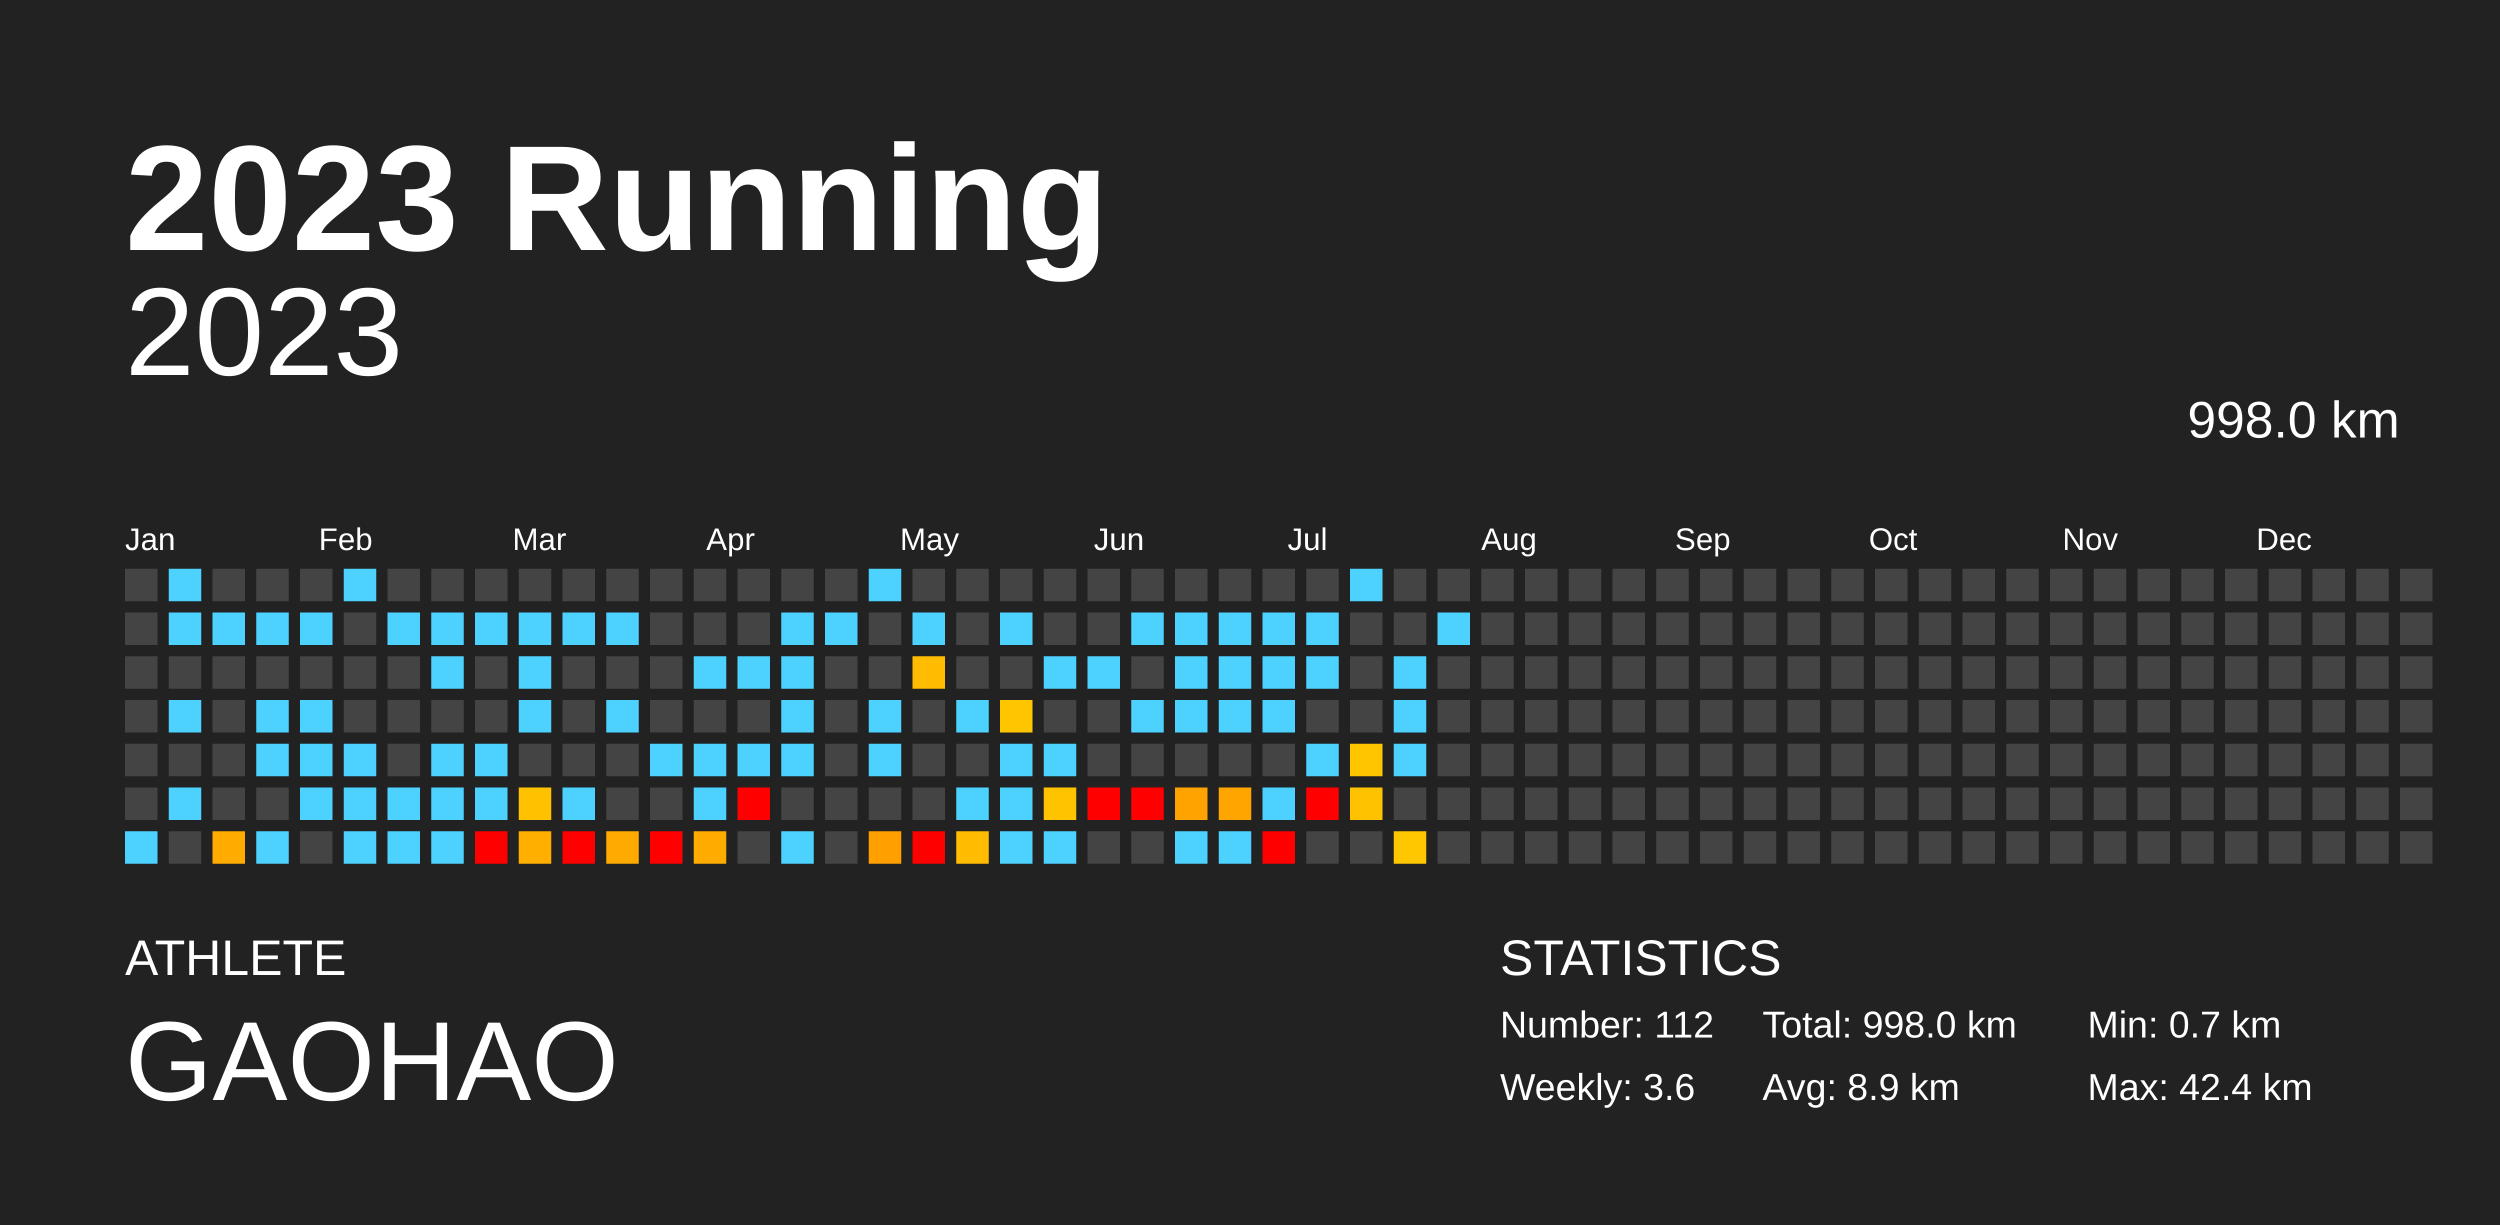
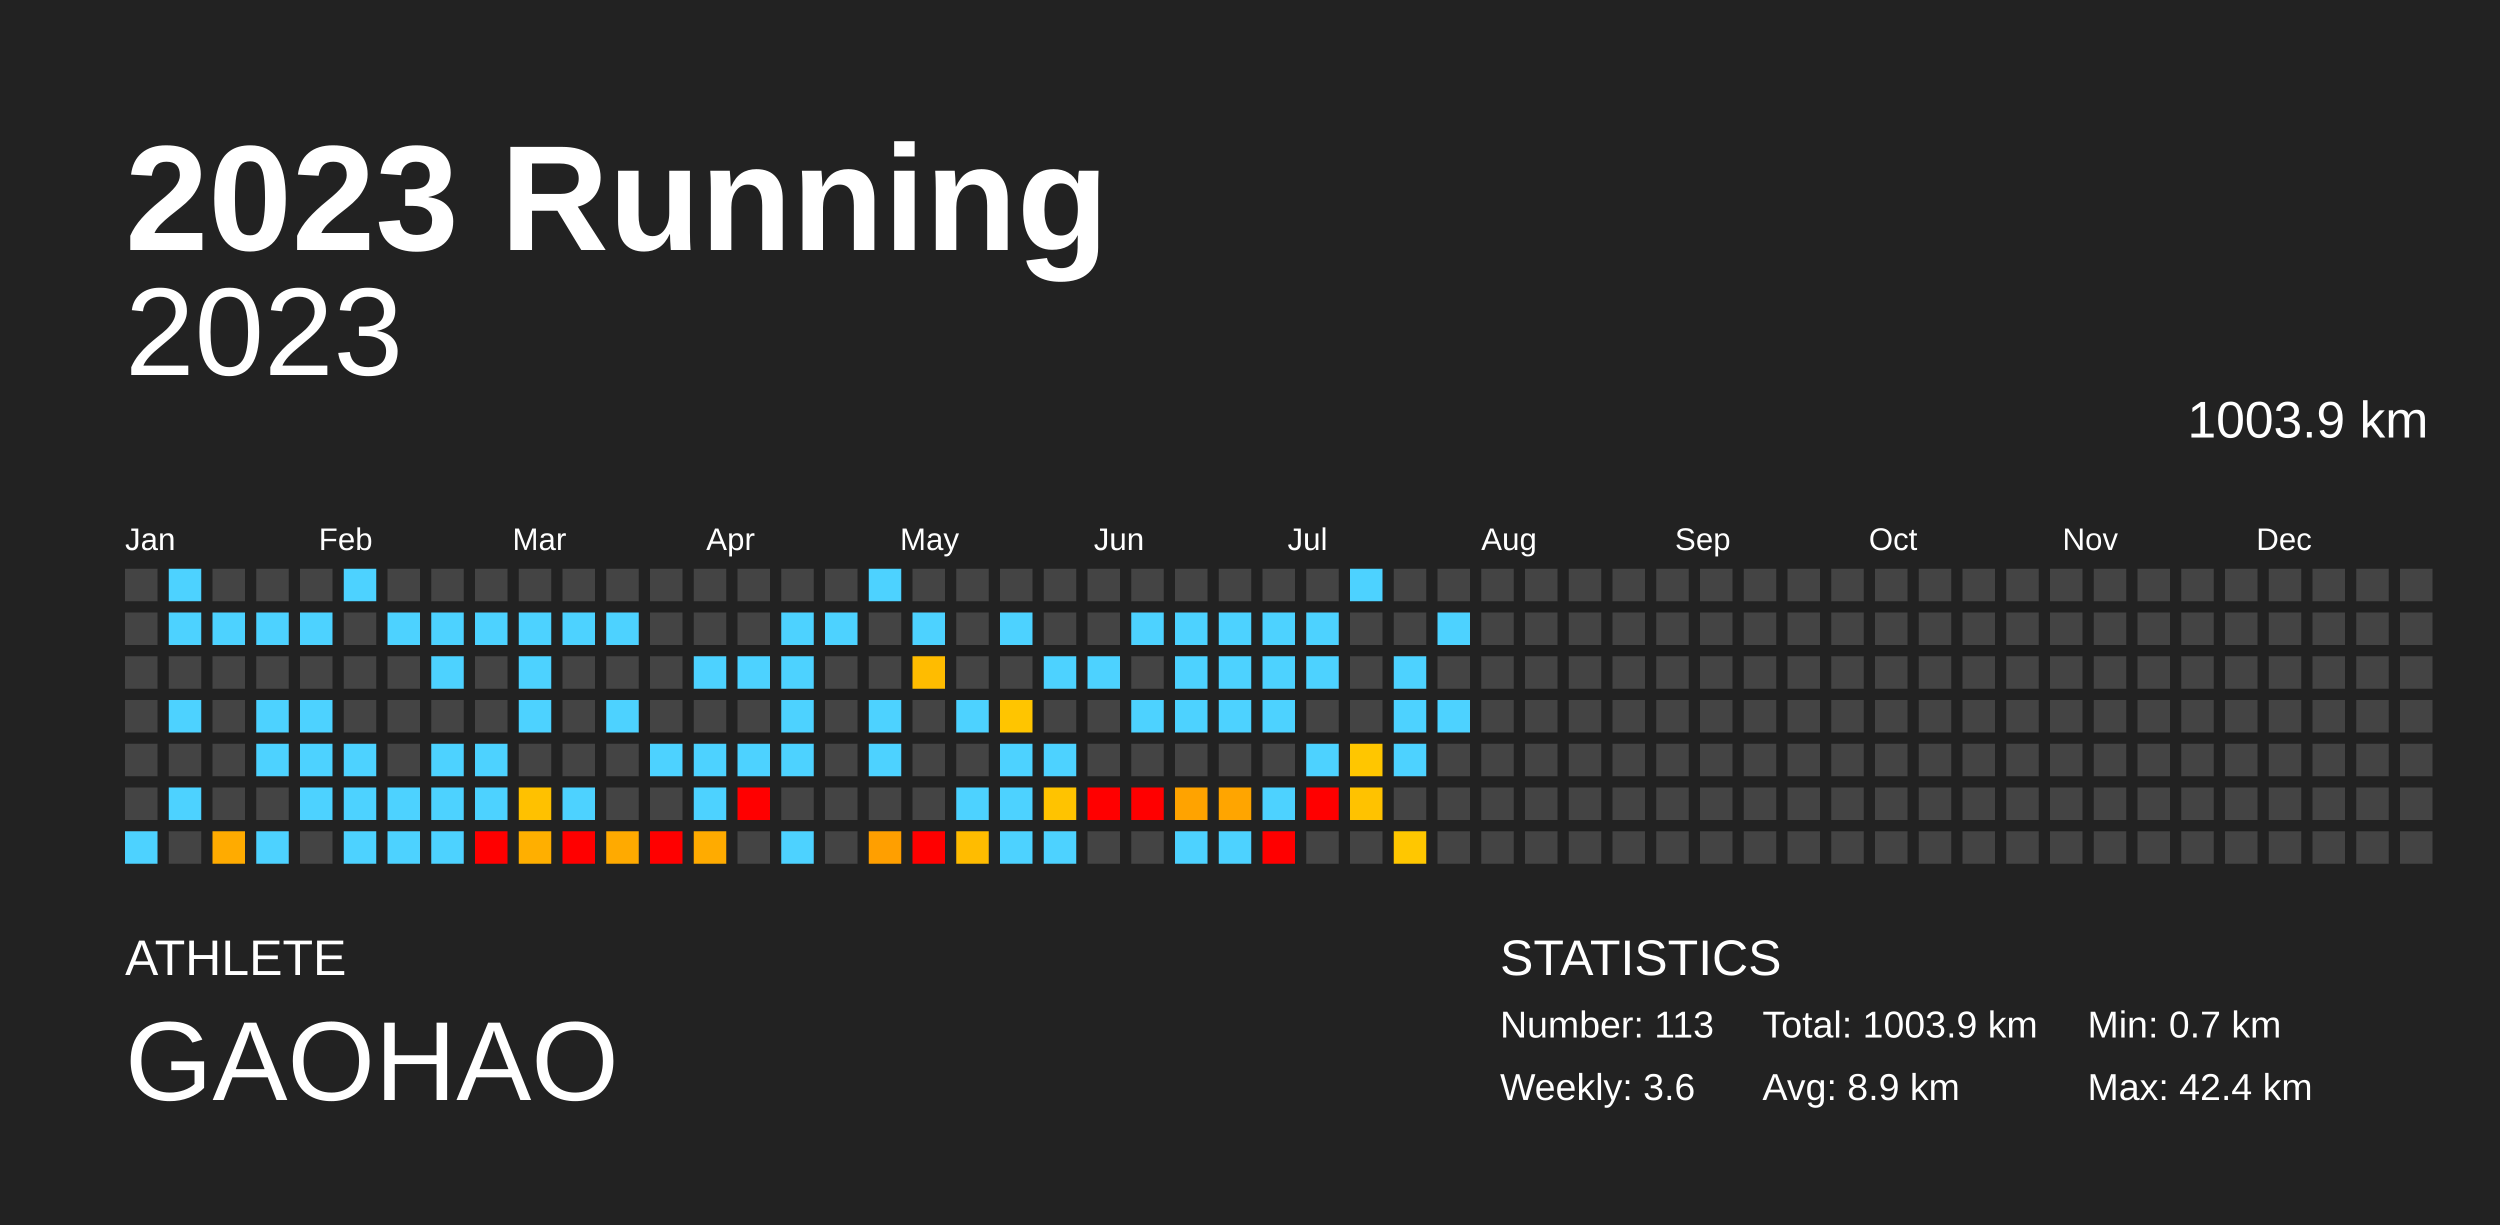
<svg xmlns="http://www.w3.org/2000/svg" baseProfile="full" height="98mm" version="1.1" viewBox="0,0,200,98" width="200mm">
  <defs />
  <rect fill="#222222" height="98" width="200" x="0" y="0" />
  <text fill="#FFFFFF" style="font-size:12px; font-family:Arial; font-weight:bold;" x="10" y="20">2023 Running</text>
  <text fill="#FFFFFF" style="font-size:4px; font-family:Arial" x="10" y="78">ATHLETE</text>
  <text fill="#FFFFFF" style="font-size:9px; font-family:Arial" x="10" y="88">GAOHAO</text>
  <text fill="#FFFFFF" style="font-size:4px; font-family:Arial" x="120" y="78">STATISTICS</text>
-   <text fill="#FFFFFF" style="font-size:3px; font-family:Arial" x="120" y="83">Number: 112</text>
+   <text fill="#FFFFFF" style="font-size:3px; font-family:Arial" x="120" y="83">Number: 113</text>
  <text fill="#FFFFFF" style="font-size:3px; font-family:Arial" x="120" y="88">Weekly: 3.6</text>
-   <text fill="#FFFFFF" style="font-size:3px; font-family:Arial" x="141" y="83">Total: 998.0 km</text>
+   <text fill="#FFFFFF" style="font-size:3px; font-family:Arial" x="141" y="83">Total: 1003.9 km</text>
  <text fill="#FFFFFF" style="font-size:3px; font-family:Arial" x="141" y="88">Avg: 8.9 km</text>
  <text fill="#FFFFFF" style="font-size:3px; font-family:Arial" x="167" y="83">Min: 0.7 km</text>
  <text fill="#FFFFFF" style="font-size:3px; font-family:Arial" x="167" y="88">Max: 42.4 km</text>
  <text alignment-baseline="hanging" fill="#FFFFFF" style="font-size:10.0px; font-family:Arial;" x="10" y="30">2023</text>
-   <text alignment-baseline="hanging" fill="#FFFFFF" style="font-size:4.125px; font-family:Arial;" x="175" y="35">998.0 km</text>
+   <text alignment-baseline="hanging" fill="#FFFFFF" style="font-size:4.125px; font-family:Arial;" x="175" y="35">1003.9 km</text>
  <text fill="#FFFFFF" style="font-size:2.5px; font-family:Arial" x="10.0" y="44">Jan</text>
  <text fill="#FFFFFF" style="font-size:2.5px; font-family:Arial" x="25.5" y="44">Feb</text>
  <text fill="#FFFFFF" style="font-size:2.5px; font-family:Arial" x="41.0" y="44">Mar</text>
  <text fill="#FFFFFF" style="font-size:2.5px; font-family:Arial" x="56.5" y="44">Apr</text>
  <text fill="#FFFFFF" style="font-size:2.5px; font-family:Arial" x="72.0" y="44">May</text>
  <text fill="#FFFFFF" style="font-size:2.5px; font-family:Arial" x="87.5" y="44">Jun</text>
  <text fill="#FFFFFF" style="font-size:2.5px; font-family:Arial" x="103.0" y="44">Jul</text>
  <text fill="#FFFFFF" style="font-size:2.5px; font-family:Arial" x="118.5" y="44">Aug</text>
  <text fill="#FFFFFF" style="font-size:2.5px; font-family:Arial" x="134.0" y="44">Sep</text>
  <text fill="#FFFFFF" style="font-size:2.5px; font-family:Arial" x="149.5" y="44">Oct</text>
  <text fill="#FFFFFF" style="font-size:2.5px; font-family:Arial" x="165.0" y="44">Nov</text>
  <text fill="#FFFFFF" style="font-size:2.5px; font-family:Arial" x="180.5" y="44">Dec</text>
  <rect fill="#444444" height="2.6" width="2.6" x="10.0" y="45.5" />
  <rect fill="#444444" height="2.6" width="2.6" x="10.0" y="49.0" />
  <rect fill="#444444" height="2.6" width="2.6" x="10.0" y="52.5" />
  <rect fill="#444444" height="2.6" width="2.6" x="10.0" y="56.0" />
  <rect fill="#444444" height="2.6" width="2.6" x="10.0" y="59.5" />
  <rect fill="#444444" height="2.6" width="2.6" x="10.0" y="63.0" />
  <rect fill="#4dd2ff" height="2.6" width="2.6" x="10.0" y="66.5" />
  <rect fill="#4dd2ff" height="2.6" width="2.6" x="13.5" y="45.5" />
  <rect fill="#4dd2ff" height="2.6" width="2.6" x="13.5" y="49.0" />
  <rect fill="#444444" height="2.6" width="2.6" x="13.5" y="52.5" />
  <rect fill="#4dd2ff" height="2.6" width="2.6" x="13.5" y="56.0" />
  <rect fill="#444444" height="2.6" width="2.6" x="13.5" y="59.5" />
  <rect fill="#4dd2ff" height="2.6" width="2.6" x="13.5" y="63.0" />
  <rect fill="#444444" height="2.6" width="2.6" x="13.5" y="66.5" />
  <rect fill="#444444" height="2.6" width="2.6" x="17.0" y="45.5" />
  <rect fill="#4dd2ff" height="2.6" width="2.6" x="17.0" y="49.0" />
  <rect fill="#444444" height="2.6" width="2.6" x="17.0" y="52.5" />
  <rect fill="#444444" height="2.6" width="2.6" x="17.0" y="56.0" />
  <rect fill="#444444" height="2.6" width="2.6" x="17.0" y="59.5" />
  <rect fill="#444444" height="2.6" width="2.6" x="17.0" y="63.0" />
  <rect fill="#ffab00" height="2.6" width="2.6" x="17.0" y="66.5" />
  <rect fill="#444444" height="2.6" width="2.6" x="20.5" y="45.5" />
  <rect fill="#4dd2ff" height="2.6" width="2.6" x="20.5" y="49.0" />
  <rect fill="#444444" height="2.6" width="2.6" x="20.5" y="52.5" />
  <rect fill="#4dd2ff" height="2.6" width="2.6" x="20.5" y="56.0" />
  <rect fill="#4dd2ff" height="2.6" width="2.6" x="20.5" y="59.5" />
  <rect fill="#444444" height="2.6" width="2.6" x="20.5" y="63.0" />
  <rect fill="#4dd2ff" height="2.6" width="2.6" x="20.5" y="66.5" />
  <rect fill="#444444" height="2.6" width="2.6" x="24.0" y="45.5" />
  <rect fill="#4dd2ff" height="2.6" width="2.6" x="24.0" y="49.0" />
  <rect fill="#444444" height="2.6" width="2.6" x="24.0" y="52.5" />
  <rect fill="#4dd2ff" height="2.6" width="2.6" x="24.0" y="56.0" />
  <rect fill="#4dd2ff" height="2.6" width="2.6" x="24.0" y="59.5" />
  <rect fill="#4dd2ff" height="2.6" width="2.6" x="24.0" y="63.0" />
  <rect fill="#444444" height="2.6" width="2.6" x="24.0" y="66.5" />
  <rect fill="#4dd2ff" height="2.6" width="2.6" x="27.5" y="45.5" />
  <rect fill="#444444" height="2.6" width="2.6" x="27.5" y="49.0" />
  <rect fill="#444444" height="2.6" width="2.6" x="27.5" y="52.5" />
  <rect fill="#444444" height="2.6" width="2.6" x="27.5" y="56.0" />
  <rect fill="#4dd2ff" height="2.6" width="2.6" x="27.5" y="59.5" />
  <rect fill="#4dd2ff" height="2.6" width="2.6" x="27.5" y="63.0" />
  <rect fill="#4dd2ff" height="2.6" width="2.6" x="27.5" y="66.5" />
  <rect fill="#444444" height="2.6" width="2.6" x="31.0" y="45.5" />
  <rect fill="#4dd2ff" height="2.6" width="2.6" x="31.0" y="49.0" />
  <rect fill="#444444" height="2.6" width="2.6" x="31.0" y="52.5" />
  <rect fill="#444444" height="2.6" width="2.6" x="31.0" y="56.0" />
  <rect fill="#444444" height="2.6" width="2.6" x="31.0" y="59.5" />
  <rect fill="#4dd2ff" height="2.6" width="2.6" x="31.0" y="63.0" />
  <rect fill="#4dd2ff" height="2.6" width="2.6" x="31.0" y="66.5" />
  <rect fill="#444444" height="2.6" width="2.6" x="34.5" y="45.5" />
  <rect fill="#4dd2ff" height="2.6" width="2.6" x="34.5" y="49.0" />
  <rect fill="#4dd2ff" height="2.6" width="2.6" x="34.5" y="52.5" />
  <rect fill="#444444" height="2.6" width="2.6" x="34.5" y="56.0" />
  <rect fill="#4dd2ff" height="2.6" width="2.6" x="34.5" y="59.5" />
  <rect fill="#4dd2ff" height="2.6" width="2.6" x="34.5" y="63.0" />
  <rect fill="#4dd2ff" height="2.6" width="2.6" x="34.5" y="66.5" />
  <rect fill="#444444" height="2.6" width="2.6" x="38.0" y="45.5" />
  <rect fill="#4dd2ff" height="2.6" width="2.6" x="38.0" y="49.0" />
  <rect fill="#444444" height="2.6" width="2.6" x="38.0" y="52.5" />
  <rect fill="#444444" height="2.6" width="2.6" x="38.0" y="56.0" />
  <rect fill="#4dd2ff" height="2.6" width="2.6" x="38.0" y="59.5" />
  <rect fill="#4dd2ff" height="2.6" width="2.6" x="38.0" y="63.0" />
  <rect fill="red" height="2.6" width="2.6" x="38.0" y="66.5" />
  <rect fill="#444444" height="2.6" width="2.6" x="41.5" y="45.5" />
  <rect fill="#4dd2ff" height="2.6" width="2.6" x="41.5" y="49.0" />
  <rect fill="#4dd2ff" height="2.6" width="2.6" x="41.5" y="52.5" />
  <rect fill="#4dd2ff" height="2.6" width="2.6" x="41.5" y="56.0" />
  <rect fill="#444444" height="2.6" width="2.6" x="41.5" y="59.5" />
  <rect fill="#ffc100" height="2.6" width="2.6" x="41.5" y="63.0" />
  <rect fill="#ffaf00" height="2.6" width="2.6" x="41.5" y="66.5" />
  <rect fill="#444444" height="2.6" width="2.6" x="45.0" y="45.5" />
  <rect fill="#4dd2ff" height="2.6" width="2.6" x="45.0" y="49.0" />
  <rect fill="#444444" height="2.6" width="2.6" x="45.0" y="52.5" />
  <rect fill="#444444" height="2.6" width="2.6" x="45.0" y="56.0" />
  <rect fill="#444444" height="2.6" width="2.6" x="45.0" y="59.5" />
  <rect fill="#4dd2ff" height="2.6" width="2.6" x="45.0" y="63.0" />
  <rect fill="red" height="2.6" width="2.6" x="45.0" y="66.5" />
  <rect fill="#444444" height="2.6" width="2.6" x="48.5" y="45.5" />
  <rect fill="#4dd2ff" height="2.6" width="2.6" x="48.5" y="49.0" />
  <rect fill="#444444" height="2.6" width="2.6" x="48.5" y="52.5" />
  <rect fill="#4dd2ff" height="2.6" width="2.6" x="48.5" y="56.0" />
  <rect fill="#444444" height="2.6" width="2.6" x="48.5" y="59.5" />
  <rect fill="#444444" height="2.6" width="2.6" x="48.5" y="63.0" />
  <rect fill="#ffaa00" height="2.6" width="2.6" x="48.5" y="66.5" />
  <rect fill="#444444" height="2.6" width="2.6" x="52.0" y="45.5" />
  <rect fill="#444444" height="2.6" width="2.6" x="52.0" y="49.0" />
  <rect fill="#444444" height="2.6" width="2.6" x="52.0" y="52.5" />
  <rect fill="#444444" height="2.6" width="2.6" x="52.0" y="56.0" />
  <rect fill="#4dd2ff" height="2.6" width="2.6" x="52.0" y="59.5" />
  <rect fill="#444444" height="2.6" width="2.6" x="52.0" y="63.0" />
  <rect fill="red" height="2.6" width="2.6" x="52.0" y="66.5" />
  <rect fill="#444444" height="2.6" width="2.6" x="55.5" y="45.5" />
  <rect fill="#444444" height="2.6" width="2.6" x="55.5" y="49.0" />
  <rect fill="#4dd2ff" height="2.6" width="2.6" x="55.5" y="52.5" />
  <rect fill="#444444" height="2.6" width="2.6" x="55.5" y="56.0" />
  <rect fill="#4dd2ff" height="2.6" width="2.6" x="55.5" y="59.5" />
  <rect fill="#4dd2ff" height="2.6" width="2.6" x="55.5" y="63.0" />
  <rect fill="#ffab00" height="2.6" width="2.6" x="55.5" y="66.5" />
  <rect fill="#444444" height="2.6" width="2.6" x="59.0" y="45.5" />
  <rect fill="#444444" height="2.6" width="2.6" x="59.0" y="49.0" />
  <rect fill="#4dd2ff" height="2.6" width="2.6" x="59.0" y="52.5" />
  <rect fill="#444444" height="2.6" width="2.6" x="59.0" y="56.0" />
  <rect fill="#4dd2ff" height="2.6" width="2.6" x="59.0" y="59.5" />
  <rect fill="red" height="2.6" width="2.6" x="59.0" y="63.0" />
  <rect fill="#444444" height="2.6" width="2.6" x="59.0" y="66.5" />
  <rect fill="#444444" height="2.6" width="2.6" x="62.5" y="45.5" />
  <rect fill="#4dd2ff" height="2.6" width="2.6" x="62.5" y="49.0" />
  <rect fill="#4dd2ff" height="2.6" width="2.6" x="62.5" y="52.5" />
  <rect fill="#4dd2ff" height="2.6" width="2.6" x="62.5" y="56.0" />
  <rect fill="#4dd2ff" height="2.6" width="2.6" x="62.5" y="59.5" />
  <rect fill="#444444" height="2.6" width="2.6" x="62.5" y="63.0" />
  <rect fill="#4dd2ff" height="2.6" width="2.6" x="62.5" y="66.5" />
  <rect fill="#444444" height="2.6" width="2.6" x="66.0" y="45.5" />
  <rect fill="#4dd2ff" height="2.6" width="2.6" x="66.0" y="49.0" />
  <rect fill="#444444" height="2.6" width="2.6" x="66.0" y="52.5" />
  <rect fill="#444444" height="2.6" width="2.6" x="66.0" y="56.0" />
  <rect fill="#444444" height="2.6" width="2.6" x="66.0" y="59.5" />
  <rect fill="#444444" height="2.6" width="2.6" x="66.0" y="63.0" />
  <rect fill="#444444" height="2.6" width="2.6" x="66.0" y="66.5" />
  <rect fill="#4dd2ff" height="2.6" width="2.6" x="69.5" y="45.5" />
  <rect fill="#444444" height="2.6" width="2.6" x="69.5" y="49.0" />
  <rect fill="#444444" height="2.6" width="2.6" x="69.5" y="52.5" />
  <rect fill="#4dd2ff" height="2.6" width="2.6" x="69.5" y="56.0" />
  <rect fill="#4dd2ff" height="2.6" width="2.6" x="69.5" y="59.5" />
  <rect fill="#444444" height="2.6" width="2.6" x="69.5" y="63.0" />
  <rect fill="#ff9f00" height="2.6" width="2.6" x="69.5" y="66.5" />
  <rect fill="#444444" height="2.6" width="2.6" x="73.0" y="45.5" />
  <rect fill="#4dd2ff" height="2.6" width="2.6" x="73.0" y="49.0" />
  <rect fill="#ffbc00" height="2.6" width="2.6" x="73.0" y="52.5" />
  <rect fill="#444444" height="2.6" width="2.6" x="73.0" y="56.0" />
  <rect fill="#444444" height="2.6" width="2.6" x="73.0" y="59.5" />
  <rect fill="#444444" height="2.6" width="2.6" x="73.0" y="63.0" />
  <rect fill="red" height="2.6" width="2.6" x="73.0" y="66.5" />
  <rect fill="#444444" height="2.6" width="2.6" x="76.5" y="45.5" />
  <rect fill="#444444" height="2.6" width="2.6" x="76.5" y="49.0" />
  <rect fill="#444444" height="2.6" width="2.6" x="76.5" y="52.5" />
  <rect fill="#4dd2ff" height="2.6" width="2.6" x="76.5" y="56.0" />
  <rect fill="#444444" height="2.6" width="2.6" x="76.5" y="59.5" />
  <rect fill="#4dd2ff" height="2.6" width="2.6" x="76.5" y="63.0" />
  <rect fill="#ffbc00" height="2.6" width="2.6" x="76.5" y="66.5" />
  <rect fill="#444444" height="2.6" width="2.6" x="80.0" y="45.5" />
  <rect fill="#4dd2ff" height="2.6" width="2.6" x="80.0" y="49.0" />
  <rect fill="#444444" height="2.6" width="2.6" x="80.0" y="52.5" />
  <rect fill="#ffc500" height="2.6" width="2.6" x="80.0" y="56.0" />
  <rect fill="#4dd2ff" height="2.6" width="2.6" x="80.0" y="59.5" />
  <rect fill="#4dd2ff" height="2.6" width="2.6" x="80.0" y="63.0" />
  <rect fill="#4dd2ff" height="2.6" width="2.6" x="80.0" y="66.5" />
  <rect fill="#444444" height="2.6" width="2.6" x="83.5" y="45.5" />
  <rect fill="#444444" height="2.6" width="2.6" x="83.5" y="49.0" />
  <rect fill="#4dd2ff" height="2.6" width="2.6" x="83.5" y="52.5" />
  <rect fill="#444444" height="2.6" width="2.6" x="83.5" y="56.0" />
  <rect fill="#4dd2ff" height="2.6" width="2.6" x="83.5" y="59.5" />
  <rect fill="#ffc300" height="2.6" width="2.6" x="83.5" y="63.0" />
  <rect fill="#4dd2ff" height="2.6" width="2.6" x="83.5" y="66.5" />
  <rect fill="#444444" height="2.6" width="2.6" x="87.0" y="45.5" />
  <rect fill="#444444" height="2.6" width="2.6" x="87.0" y="49.0" />
  <rect fill="#4dd2ff" height="2.6" width="2.6" x="87.0" y="52.5" />
  <rect fill="#444444" height="2.6" width="2.6" x="87.0" y="56.0" />
  <rect fill="#444444" height="2.6" width="2.6" x="87.0" y="59.5" />
  <rect fill="red" height="2.6" width="2.6" x="87.0" y="63.0" />
  <rect fill="#444444" height="2.6" width="2.6" x="87.0" y="66.5" />
  <rect fill="#444444" height="2.6" width="2.6" x="90.5" y="45.5" />
  <rect fill="#4dd2ff" height="2.6" width="2.6" x="90.5" y="49.0" />
  <rect fill="#444444" height="2.6" width="2.6" x="90.5" y="52.5" />
  <rect fill="#4dd2ff" height="2.6" width="2.6" x="90.5" y="56.0" />
  <rect fill="#444444" height="2.6" width="2.6" x="90.5" y="59.5" />
  <rect fill="red" height="2.6" width="2.6" x="90.5" y="63.0" />
  <rect fill="#444444" height="2.6" width="2.6" x="90.5" y="66.5" />
  <rect fill="#444444" height="2.6" width="2.6" x="94.0" y="45.5" />
  <rect fill="#4dd2ff" height="2.6" width="2.6" x="94.0" y="49.0" />
  <rect fill="#4dd2ff" height="2.6" width="2.6" x="94.0" y="52.5" />
  <rect fill="#4dd2ff" height="2.6" width="2.6" x="94.0" y="56.0" />
  <rect fill="#444444" height="2.6" width="2.6" x="94.0" y="59.5" />
  <rect fill="#ffa300" height="2.6" width="2.6" x="94.0" y="63.0" />
  <rect fill="#4dd2ff" height="2.6" width="2.6" x="94.0" y="66.5" />
  <rect fill="#444444" height="2.6" width="2.6" x="97.5" y="45.5" />
  <rect fill="#4dd2ff" height="2.6" width="2.6" x="97.5" y="49.0" />
  <rect fill="#4dd2ff" height="2.6" width="2.6" x="97.5" y="52.5" />
  <rect fill="#4dd2ff" height="2.6" width="2.6" x="97.5" y="56.0" />
  <rect fill="#444444" height="2.6" width="2.6" x="97.5" y="59.5" />
  <rect fill="#ffa500" height="2.6" width="2.6" x="97.5" y="63.0" />
  <rect fill="#4dd2ff" height="2.6" width="2.6" x="97.5" y="66.5" />
  <rect fill="#444444" height="2.6" width="2.6" x="101.0" y="45.5" />
  <rect fill="#4dd2ff" height="2.6" width="2.6" x="101.0" y="49.0" />
  <rect fill="#4dd2ff" height="2.6" width="2.6" x="101.0" y="52.5" />
  <rect fill="#4dd2ff" height="2.6" width="2.6" x="101.0" y="56.0" />
  <rect fill="#444444" height="2.6" width="2.6" x="101.0" y="59.5" />
  <rect fill="#4dd2ff" height="2.6" width="2.6" x="101.0" y="63.0" />
  <rect fill="red" height="2.6" width="2.6" x="101.0" y="66.5" />
  <rect fill="#444444" height="2.6" width="2.6" x="104.5" y="45.5" />
  <rect fill="#4dd2ff" height="2.6" width="2.6" x="104.5" y="49.0" />
  <rect fill="#4dd2ff" height="2.6" width="2.6" x="104.5" y="52.5" />
  <rect fill="#444444" height="2.6" width="2.6" x="104.5" y="56.0" />
  <rect fill="#4dd2ff" height="2.6" width="2.6" x="104.5" y="59.5" />
  <rect fill="red" height="2.6" width="2.6" x="104.5" y="63.0" />
  <rect fill="#444444" height="2.6" width="2.6" x="104.5" y="66.5" />
  <rect fill="#4dd2ff" height="2.6" width="2.6" x="108.0" y="45.5" />
  <rect fill="#444444" height="2.6" width="2.6" x="108.0" y="49.0" />
  <rect fill="#444444" height="2.6" width="2.6" x="108.0" y="52.5" />
  <rect fill="#444444" height="2.6" width="2.6" x="108.0" y="56.0" />
  <rect fill="#ffc600" height="2.6" width="2.6" x="108.0" y="59.5" />
  <rect fill="#ffc200" height="2.6" width="2.6" x="108.0" y="63.0" />
  <rect fill="#444444" height="2.6" width="2.6" x="108.0" y="66.5" />
  <rect fill="#444444" height="2.6" width="2.6" x="111.5" y="45.5" />
  <rect fill="#444444" height="2.6" width="2.6" x="111.5" y="49.0" />
  <rect fill="#4dd2ff" height="2.6" width="2.6" x="111.5" y="52.5" />
  <rect fill="#4dd2ff" height="2.6" width="2.6" x="111.5" y="56.0" />
  <rect fill="#4dd2ff" height="2.6" width="2.6" x="111.5" y="59.5" />
  <rect fill="#444444" height="2.6" width="2.6" x="111.5" y="63.0" />
  <rect fill="#ffc700" height="2.6" width="2.6" x="111.5" y="66.5" />
  <rect fill="#444444" height="2.6" width="2.6" x="115.0" y="45.5" />
  <rect fill="#4dd2ff" height="2.6" width="2.6" x="115.0" y="49.0" />
  <rect fill="#444444" height="2.6" width="2.6" x="115.0" y="52.5" />
-   <rect fill="#444444" height="2.6" width="2.6" x="115.0" y="56.0" />
+   <rect fill="#4dd2ff" height="2.6" width="2.6" x="115.0" y="56.0" />
  <rect fill="#444444" height="2.6" width="2.6" x="115.0" y="59.5" />
  <rect fill="#444444" height="2.6" width="2.6" x="115.0" y="63.0" />
  <rect fill="#444444" height="2.6" width="2.6" x="115.0" y="66.5" />
  <rect fill="#444444" height="2.6" width="2.6" x="118.5" y="45.5" />
  <rect fill="#444444" height="2.6" width="2.6" x="118.5" y="49.0" />
  <rect fill="#444444" height="2.6" width="2.6" x="118.5" y="52.5" />
  <rect fill="#444444" height="2.6" width="2.6" x="118.5" y="56.0" />
  <rect fill="#444444" height="2.6" width="2.6" x="118.5" y="59.5" />
  <rect fill="#444444" height="2.6" width="2.6" x="118.5" y="63.0" />
  <rect fill="#444444" height="2.6" width="2.6" x="118.5" y="66.5" />
  <rect fill="#444444" height="2.6" width="2.6" x="122.0" y="45.5" />
  <rect fill="#444444" height="2.6" width="2.6" x="122.0" y="49.0" />
  <rect fill="#444444" height="2.6" width="2.6" x="122.0" y="52.5" />
  <rect fill="#444444" height="2.6" width="2.6" x="122.0" y="56.0" />
  <rect fill="#444444" height="2.6" width="2.6" x="122.0" y="59.5" />
  <rect fill="#444444" height="2.6" width="2.6" x="122.0" y="63.0" />
  <rect fill="#444444" height="2.6" width="2.6" x="122.0" y="66.5" />
  <rect fill="#444444" height="2.6" width="2.6" x="125.5" y="45.5" />
  <rect fill="#444444" height="2.6" width="2.6" x="125.5" y="49.0" />
  <rect fill="#444444" height="2.6" width="2.6" x="125.5" y="52.5" />
  <rect fill="#444444" height="2.6" width="2.6" x="125.5" y="56.0" />
  <rect fill="#444444" height="2.6" width="2.6" x="125.5" y="59.5" />
  <rect fill="#444444" height="2.6" width="2.6" x="125.5" y="63.0" />
  <rect fill="#444444" height="2.6" width="2.6" x="125.5" y="66.5" />
  <rect fill="#444444" height="2.6" width="2.6" x="129.0" y="45.5" />
  <rect fill="#444444" height="2.6" width="2.6" x="129.0" y="49.0" />
  <rect fill="#444444" height="2.6" width="2.6" x="129.0" y="52.5" />
  <rect fill="#444444" height="2.6" width="2.6" x="129.0" y="56.0" />
  <rect fill="#444444" height="2.6" width="2.6" x="129.0" y="59.5" />
  <rect fill="#444444" height="2.6" width="2.6" x="129.0" y="63.0" />
  <rect fill="#444444" height="2.6" width="2.6" x="129.0" y="66.5" />
  <rect fill="#444444" height="2.6" width="2.6" x="132.5" y="45.5" />
  <rect fill="#444444" height="2.6" width="2.6" x="132.5" y="49.0" />
  <rect fill="#444444" height="2.6" width="2.6" x="132.5" y="52.5" />
  <rect fill="#444444" height="2.6" width="2.6" x="132.5" y="56.0" />
  <rect fill="#444444" height="2.6" width="2.6" x="132.5" y="59.5" />
  <rect fill="#444444" height="2.6" width="2.6" x="132.5" y="63.0" />
  <rect fill="#444444" height="2.6" width="2.6" x="132.5" y="66.5" />
  <rect fill="#444444" height="2.6" width="2.6" x="136.0" y="45.5" />
  <rect fill="#444444" height="2.6" width="2.6" x="136.0" y="49.0" />
  <rect fill="#444444" height="2.6" width="2.6" x="136.0" y="52.5" />
  <rect fill="#444444" height="2.6" width="2.6" x="136.0" y="56.0" />
  <rect fill="#444444" height="2.6" width="2.6" x="136.0" y="59.5" />
  <rect fill="#444444" height="2.6" width="2.6" x="136.0" y="63.0" />
  <rect fill="#444444" height="2.6" width="2.6" x="136.0" y="66.5" />
  <rect fill="#444444" height="2.6" width="2.6" x="139.5" y="45.5" />
  <rect fill="#444444" height="2.6" width="2.6" x="139.5" y="49.0" />
  <rect fill="#444444" height="2.6" width="2.6" x="139.5" y="52.5" />
  <rect fill="#444444" height="2.6" width="2.6" x="139.5" y="56.0" />
  <rect fill="#444444" height="2.6" width="2.6" x="139.5" y="59.5" />
  <rect fill="#444444" height="2.6" width="2.6" x="139.5" y="63.0" />
  <rect fill="#444444" height="2.6" width="2.6" x="139.5" y="66.5" />
  <rect fill="#444444" height="2.6" width="2.6" x="143.0" y="45.5" />
  <rect fill="#444444" height="2.6" width="2.6" x="143.0" y="49.0" />
  <rect fill="#444444" height="2.6" width="2.6" x="143.0" y="52.5" />
  <rect fill="#444444" height="2.6" width="2.6" x="143.0" y="56.0" />
  <rect fill="#444444" height="2.6" width="2.6" x="143.0" y="59.5" />
  <rect fill="#444444" height="2.6" width="2.6" x="143.0" y="63.0" />
  <rect fill="#444444" height="2.6" width="2.6" x="143.0" y="66.5" />
  <rect fill="#444444" height="2.6" width="2.6" x="146.5" y="45.5" />
  <rect fill="#444444" height="2.6" width="2.6" x="146.5" y="49.0" />
  <rect fill="#444444" height="2.6" width="2.6" x="146.5" y="52.5" />
  <rect fill="#444444" height="2.6" width="2.6" x="146.5" y="56.0" />
  <rect fill="#444444" height="2.6" width="2.6" x="146.5" y="59.5" />
  <rect fill="#444444" height="2.6" width="2.6" x="146.5" y="63.0" />
  <rect fill="#444444" height="2.6" width="2.6" x="146.5" y="66.5" />
  <rect fill="#444444" height="2.6" width="2.6" x="150.0" y="45.5" />
  <rect fill="#444444" height="2.6" width="2.6" x="150.0" y="49.0" />
  <rect fill="#444444" height="2.6" width="2.6" x="150.0" y="52.5" />
  <rect fill="#444444" height="2.6" width="2.6" x="150.0" y="56.0" />
  <rect fill="#444444" height="2.6" width="2.6" x="150.0" y="59.5" />
  <rect fill="#444444" height="2.6" width="2.6" x="150.0" y="63.0" />
  <rect fill="#444444" height="2.6" width="2.6" x="150.0" y="66.5" />
  <rect fill="#444444" height="2.6" width="2.6" x="153.5" y="45.5" />
  <rect fill="#444444" height="2.6" width="2.6" x="153.5" y="49.0" />
  <rect fill="#444444" height="2.6" width="2.6" x="153.5" y="52.5" />
  <rect fill="#444444" height="2.6" width="2.6" x="153.5" y="56.0" />
  <rect fill="#444444" height="2.6" width="2.6" x="153.5" y="59.5" />
  <rect fill="#444444" height="2.6" width="2.6" x="153.5" y="63.0" />
  <rect fill="#444444" height="2.6" width="2.6" x="153.5" y="66.5" />
  <rect fill="#444444" height="2.6" width="2.6" x="157.0" y="45.5" />
  <rect fill="#444444" height="2.6" width="2.6" x="157.0" y="49.0" />
  <rect fill="#444444" height="2.6" width="2.6" x="157.0" y="52.5" />
  <rect fill="#444444" height="2.6" width="2.6" x="157.0" y="56.0" />
  <rect fill="#444444" height="2.6" width="2.6" x="157.0" y="59.5" />
  <rect fill="#444444" height="2.6" width="2.6" x="157.0" y="63.0" />
  <rect fill="#444444" height="2.6" width="2.6" x="157.0" y="66.5" />
  <rect fill="#444444" height="2.6" width="2.6" x="160.5" y="45.5" />
  <rect fill="#444444" height="2.6" width="2.6" x="160.5" y="49.0" />
  <rect fill="#444444" height="2.6" width="2.6" x="160.5" y="52.5" />
  <rect fill="#444444" height="2.6" width="2.6" x="160.5" y="56.0" />
  <rect fill="#444444" height="2.6" width="2.6" x="160.5" y="59.5" />
  <rect fill="#444444" height="2.6" width="2.6" x="160.5" y="63.0" />
  <rect fill="#444444" height="2.6" width="2.6" x="160.5" y="66.5" />
  <rect fill="#444444" height="2.6" width="2.6" x="164.0" y="45.5" />
  <rect fill="#444444" height="2.6" width="2.6" x="164.0" y="49.0" />
  <rect fill="#444444" height="2.6" width="2.6" x="164.0" y="52.5" />
  <rect fill="#444444" height="2.6" width="2.6" x="164.0" y="56.0" />
  <rect fill="#444444" height="2.6" width="2.6" x="164.0" y="59.5" />
  <rect fill="#444444" height="2.6" width="2.6" x="164.0" y="63.0" />
  <rect fill="#444444" height="2.6" width="2.6" x="164.0" y="66.5" />
  <rect fill="#444444" height="2.6" width="2.6" x="167.5" y="45.5" />
  <rect fill="#444444" height="2.6" width="2.6" x="167.5" y="49.0" />
  <rect fill="#444444" height="2.6" width="2.6" x="167.5" y="52.5" />
  <rect fill="#444444" height="2.6" width="2.6" x="167.5" y="56.0" />
  <rect fill="#444444" height="2.6" width="2.6" x="167.5" y="59.5" />
  <rect fill="#444444" height="2.6" width="2.6" x="167.5" y="63.0" />
  <rect fill="#444444" height="2.6" width="2.6" x="167.5" y="66.5" />
  <rect fill="#444444" height="2.6" width="2.6" x="171.0" y="45.5" />
  <rect fill="#444444" height="2.6" width="2.6" x="171.0" y="49.0" />
  <rect fill="#444444" height="2.6" width="2.6" x="171.0" y="52.5" />
  <rect fill="#444444" height="2.6" width="2.6" x="171.0" y="56.0" />
  <rect fill="#444444" height="2.6" width="2.6" x="171.0" y="59.5" />
  <rect fill="#444444" height="2.6" width="2.6" x="171.0" y="63.0" />
  <rect fill="#444444" height="2.6" width="2.6" x="171.0" y="66.5" />
  <rect fill="#444444" height="2.6" width="2.6" x="174.5" y="45.5" />
  <rect fill="#444444" height="2.6" width="2.6" x="174.5" y="49.0" />
  <rect fill="#444444" height="2.6" width="2.6" x="174.5" y="52.5" />
  <rect fill="#444444" height="2.6" width="2.6" x="174.5" y="56.0" />
  <rect fill="#444444" height="2.6" width="2.6" x="174.5" y="59.5" />
  <rect fill="#444444" height="2.6" width="2.6" x="174.5" y="63.0" />
  <rect fill="#444444" height="2.6" width="2.6" x="174.5" y="66.5" />
  <rect fill="#444444" height="2.6" width="2.6" x="178.0" y="45.5" />
  <rect fill="#444444" height="2.6" width="2.6" x="178.0" y="49.0" />
  <rect fill="#444444" height="2.6" width="2.6" x="178.0" y="52.5" />
  <rect fill="#444444" height="2.6" width="2.6" x="178.0" y="56.0" />
  <rect fill="#444444" height="2.6" width="2.6" x="178.0" y="59.5" />
  <rect fill="#444444" height="2.6" width="2.6" x="178.0" y="63.0" />
  <rect fill="#444444" height="2.6" width="2.6" x="178.0" y="66.5" />
  <rect fill="#444444" height="2.6" width="2.6" x="181.5" y="45.5" />
  <rect fill="#444444" height="2.6" width="2.6" x="181.5" y="49.0" />
  <rect fill="#444444" height="2.6" width="2.6" x="181.5" y="52.5" />
  <rect fill="#444444" height="2.6" width="2.6" x="181.5" y="56.0" />
  <rect fill="#444444" height="2.6" width="2.6" x="181.5" y="59.5" />
  <rect fill="#444444" height="2.6" width="2.6" x="181.5" y="63.0" />
  <rect fill="#444444" height="2.6" width="2.6" x="181.5" y="66.5" />
  <rect fill="#444444" height="2.6" width="2.6" x="185.0" y="45.5" />
  <rect fill="#444444" height="2.6" width="2.6" x="185.0" y="49.0" />
  <rect fill="#444444" height="2.6" width="2.6" x="185.0" y="52.5" />
  <rect fill="#444444" height="2.6" width="2.6" x="185.0" y="56.0" />
  <rect fill="#444444" height="2.6" width="2.6" x="185.0" y="59.5" />
  <rect fill="#444444" height="2.6" width="2.6" x="185.0" y="63.0" />
  <rect fill="#444444" height="2.6" width="2.6" x="185.0" y="66.5" />
  <rect fill="#444444" height="2.6" width="2.6" x="188.5" y="45.5" />
  <rect fill="#444444" height="2.6" width="2.6" x="188.5" y="49.0" />
  <rect fill="#444444" height="2.6" width="2.6" x="188.5" y="52.5" />
  <rect fill="#444444" height="2.6" width="2.6" x="188.5" y="56.0" />
  <rect fill="#444444" height="2.6" width="2.6" x="188.5" y="59.5" />
  <rect fill="#444444" height="2.6" width="2.6" x="188.5" y="63.0" />
  <rect fill="#444444" height="2.6" width="2.6" x="188.5" y="66.5" />
  <rect fill="#444444" height="2.6" width="2.6" x="192.0" y="45.5" />
  <rect fill="#444444" height="2.6" width="2.6" x="192.0" y="49.0" />
  <rect fill="#444444" height="2.6" width="2.6" x="192.0" y="52.5" />
  <rect fill="#444444" height="2.6" width="2.6" x="192.0" y="56.0" />
  <rect fill="#444444" height="2.6" width="2.6" x="192.0" y="59.5" />
  <rect fill="#444444" height="2.6" width="2.6" x="192.0" y="63.0" />
  <rect fill="#444444" height="2.6" width="2.6" x="192.0" y="66.5" />
</svg>
